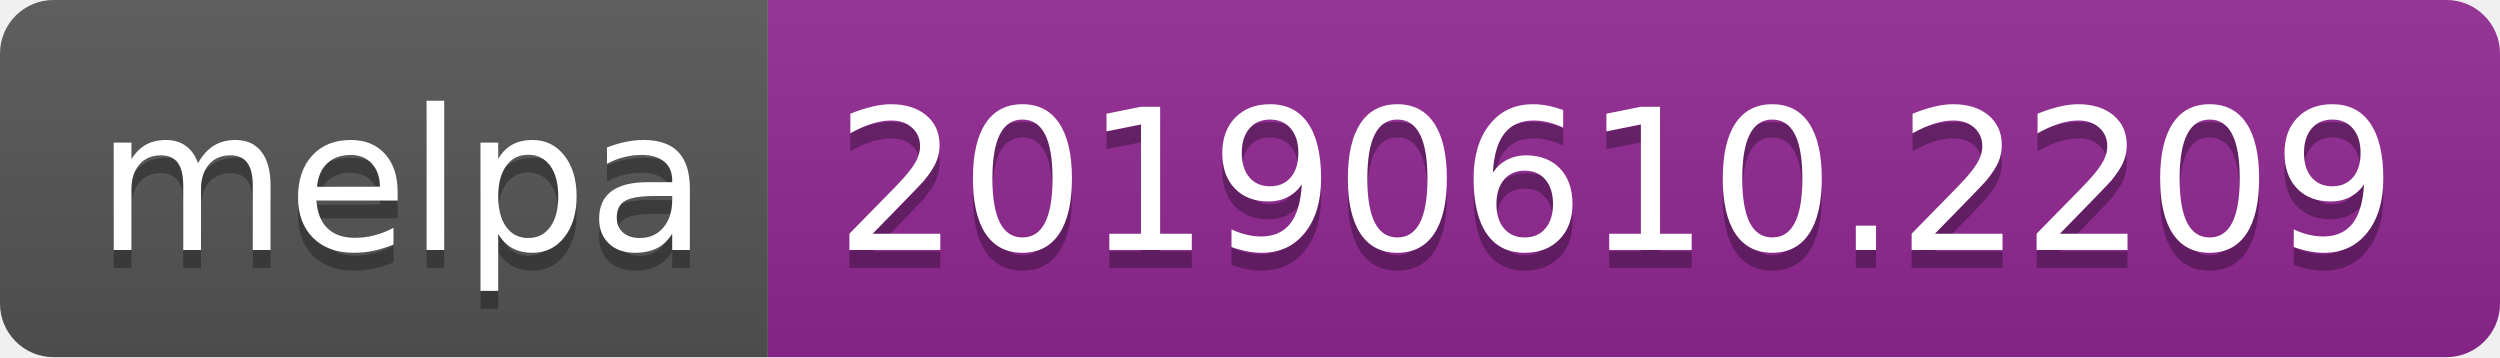
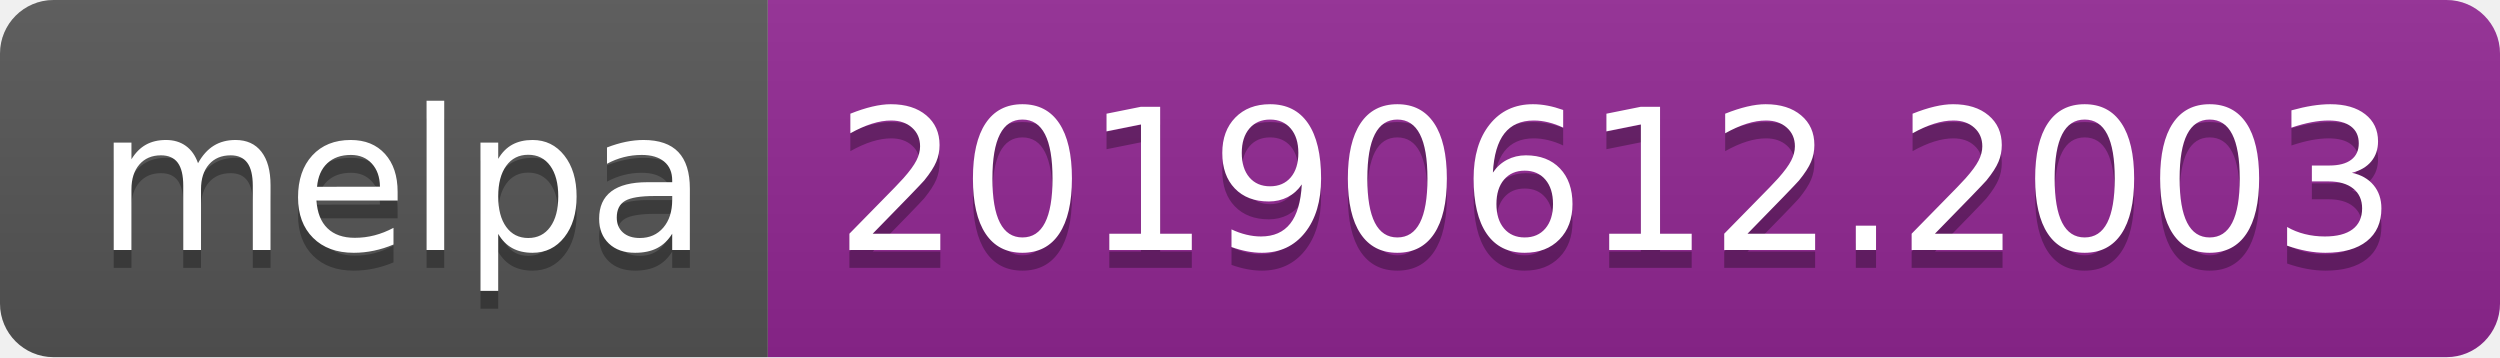
<svg xmlns="http://www.w3.org/2000/svg" width="140" height="20">
  <linearGradient id="b" x2="0" y2="100%">
    <stop offset="0" stop-color="#bbb" stop-opacity=".1" />
    <stop offset="1" stop-opacity=".1" />
  </linearGradient>
  <clipPath id="a">
    <rect width="140" height="20" rx="3" fill="#fff" />
  </clipPath>
  <g clip-path="url(#a)">
    <path fill="#555" d="M0 0h43v20H0z" />
    <path fill="#922793" d="M43 0h97v20H43z" />
    <path fill="url(#b)" d="M0 0h140v20H0z" />
  </g>
  <g fill="#fff" text-anchor="middle" font-family="DejaVu Sans,Verdana,Geneva,sans-serif" font-size="110">
    <text x="225" y="150" fill="#010101" fill-opacity=".3" transform="scale(.1)" textLength="330">melpa</text>
    <text x="225" y="140" transform="scale(.1)" textLength="330">melpa</text>
-     <text x="905" y="150" fill="#010101" fill-opacity=".3" transform="scale(.1)" textLength="870">20190610.2209</text>
-     <text x="905" y="140" transform="scale(.1)" textLength="870">20190610.2209</text>
+     <text x="905" y="150" fill="#010101" fill-opacity=".3" transform="scale(.1)" textLength="870">20190612.2003</text>
+     <text x="905" y="140" transform="scale(.1)" textLength="870">20190612.2003</text>
  </g>
</svg>
